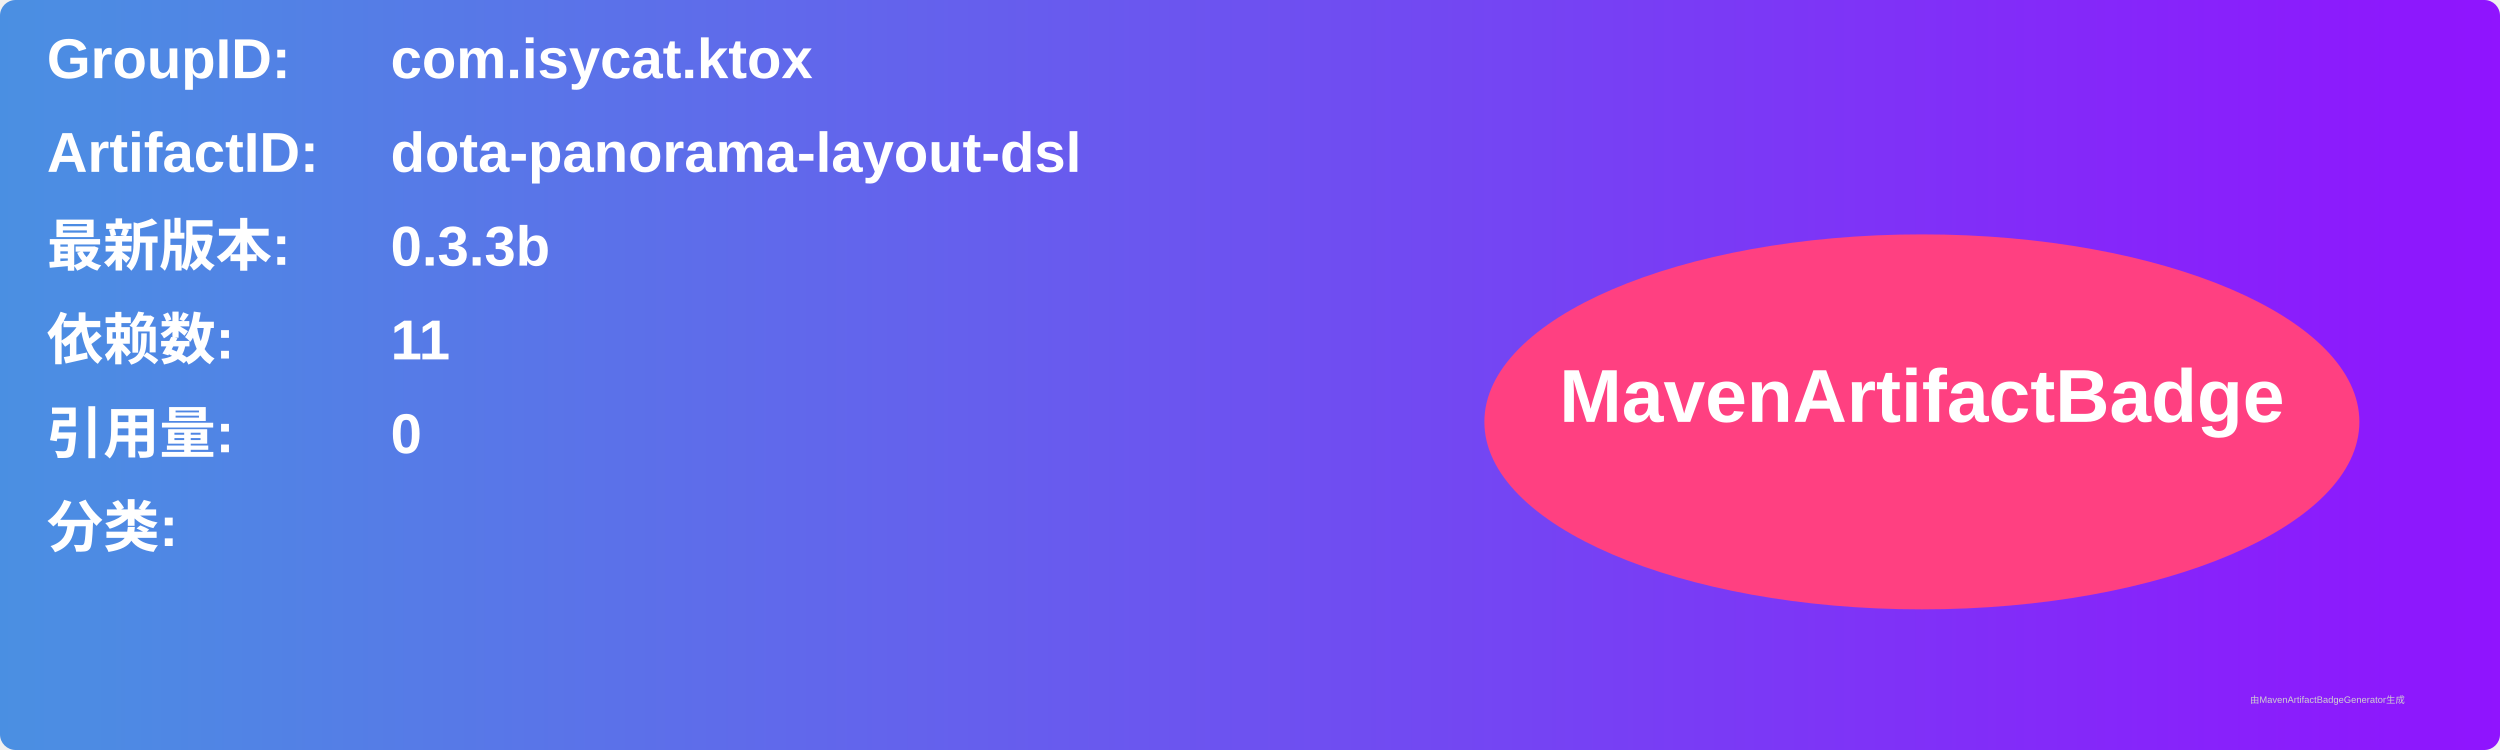
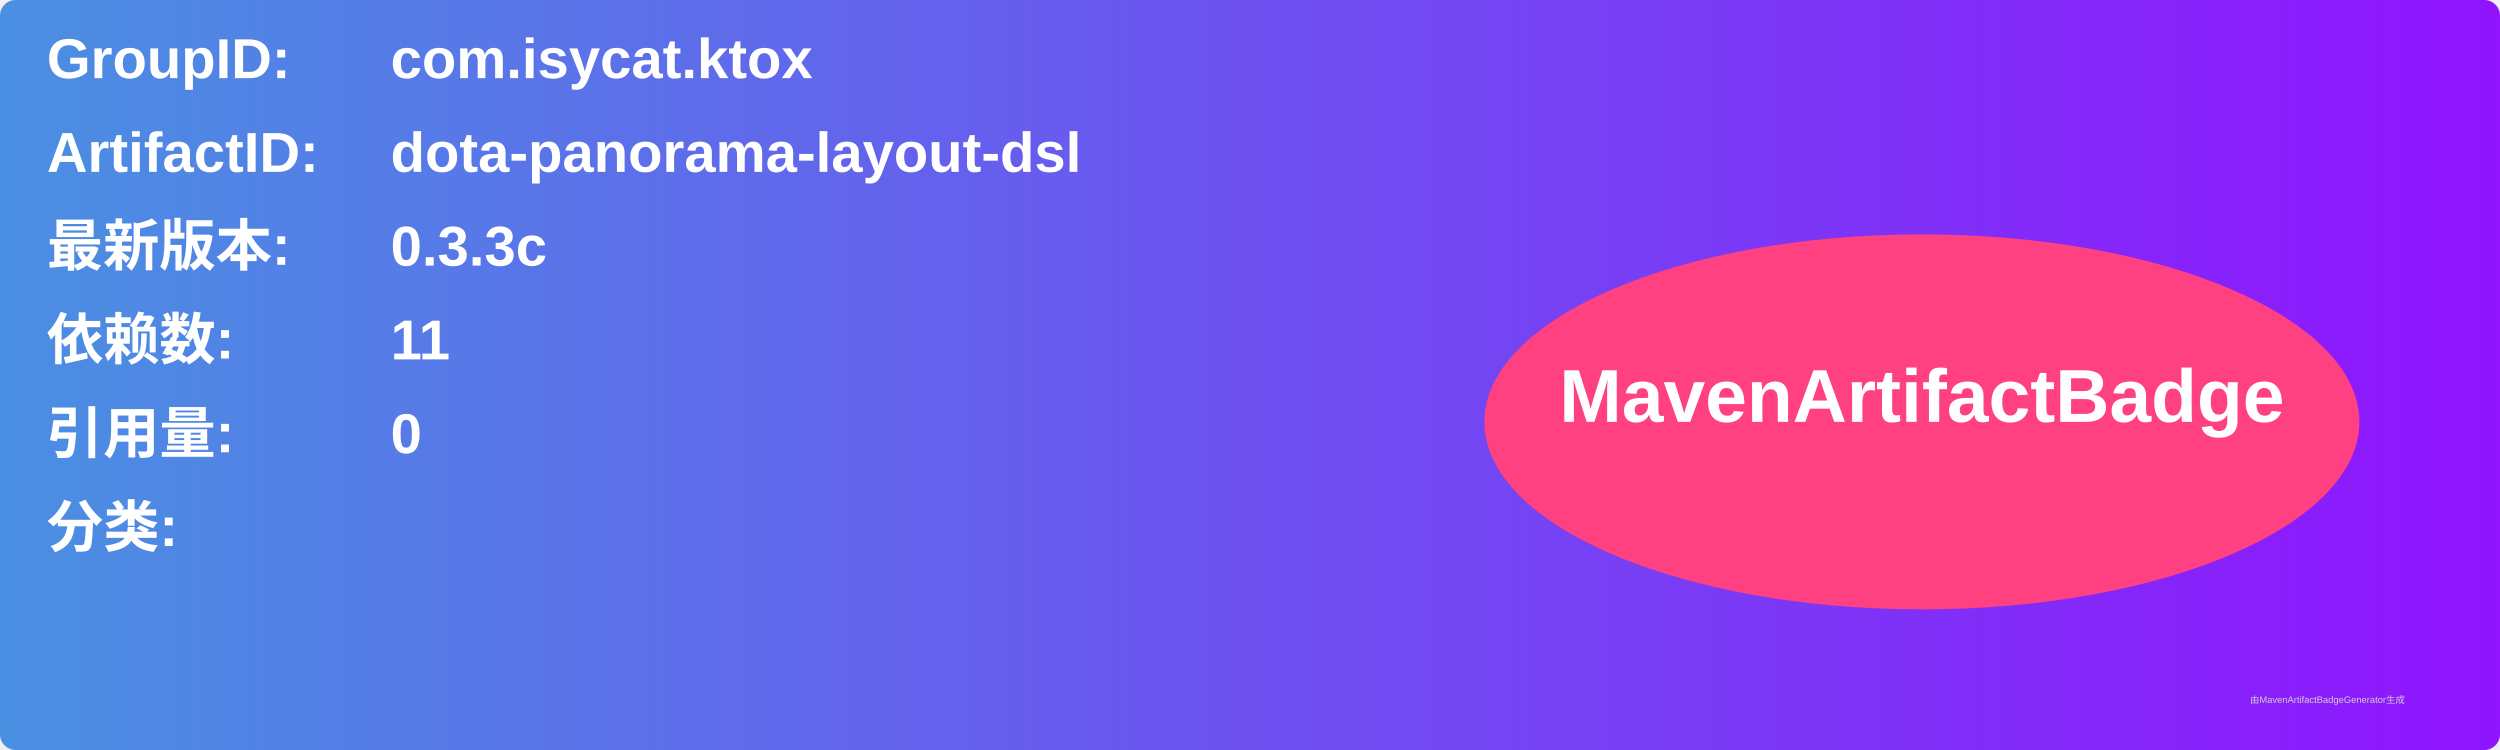
<svg xmlns="http://www.w3.org/2000/svg" width="800" height="240" viewBox="0 0 800 240">
  <linearGradient id="grad" x1="0%" y1="0%" x2="100%" y2="0%">
    <stop offset="0%" stop-color="#4a90e2" />
    <stop offset="100%" stop-color="#9013fe" />
  </linearGradient>
  <rect width="100%" height="100%" rx="5" ry="5" fill="url(#grad)" />
  <g transform="translate(15, 15)">
    <text x="0" y="10" font-family="Arial" font-size="18" fill="white" font-weight="bold" width="260">GroupID:</text>
    <text x="110" y="10" font-family="Arial" font-size="18" fill="white" font-weight="bold" width="460">com.isycat.ktox</text>
    <text x="0" y="40" font-family="Arial" font-size="18" fill="white" font-weight="bold" width="260">ArtifactID:</text>
    <text x="110" y="40" font-family="Arial" font-size="18" fill="white" font-weight="bold" width="460">dota-panorama-layout-dsl</text>
    <text x="0" y="70" font-family="Arial" font-size="18" fill="white" font-weight="bold">最新版本:</text>
    <text x="110" y="70" font-family="Arial" font-size="18" fill="white" font-weight="bold">
-       <tspan font-weight="bold">0.3.3b</tspan>
+       <tspan font-weight="bold">0.3.3c</tspan>
    </text>
    <text x="0" y="100" font-family="Arial" font-size="18" fill="white" font-weight="bold">依赖数: </text>
    <text x="110" y="100" font-family="Arial" font-size="18" fill="white">
      <tspan font-weight="bold">11</tspan>
    </text>
    <text x="0" y="130" font-family="Arial" font-size="18" fill="white" font-weight="bold">引用量: </text>
    <text x="110" y="130" font-family="Arial" font-size="18" fill="white">
      <tspan font-weight="bold">0</tspan>
    </text>
    <text x="0" y="160" font-family="Arial" font-size="18" fill="white" font-weight="bold">分类:</text>
    <text x="10" y="190" font-family="Arial" font-size="10" fill="white">
      <tspan font-weight="bold" />
    </text>
    <ellipse cx="600" cy="120" rx="140" ry="60" fill="#ff4081" />
    <text x="600" y="120" text-anchor="middle" font-family="Arial" font-size="24" fill="white" font-weight="bold">MavenArtifactBadge</text>
  </g>
  <text x="720" y="225" font-family="Arial" font-size="3" fill="#d0d0d0">由MavenArtifactBadgeGenerator生成</text>
</svg>
